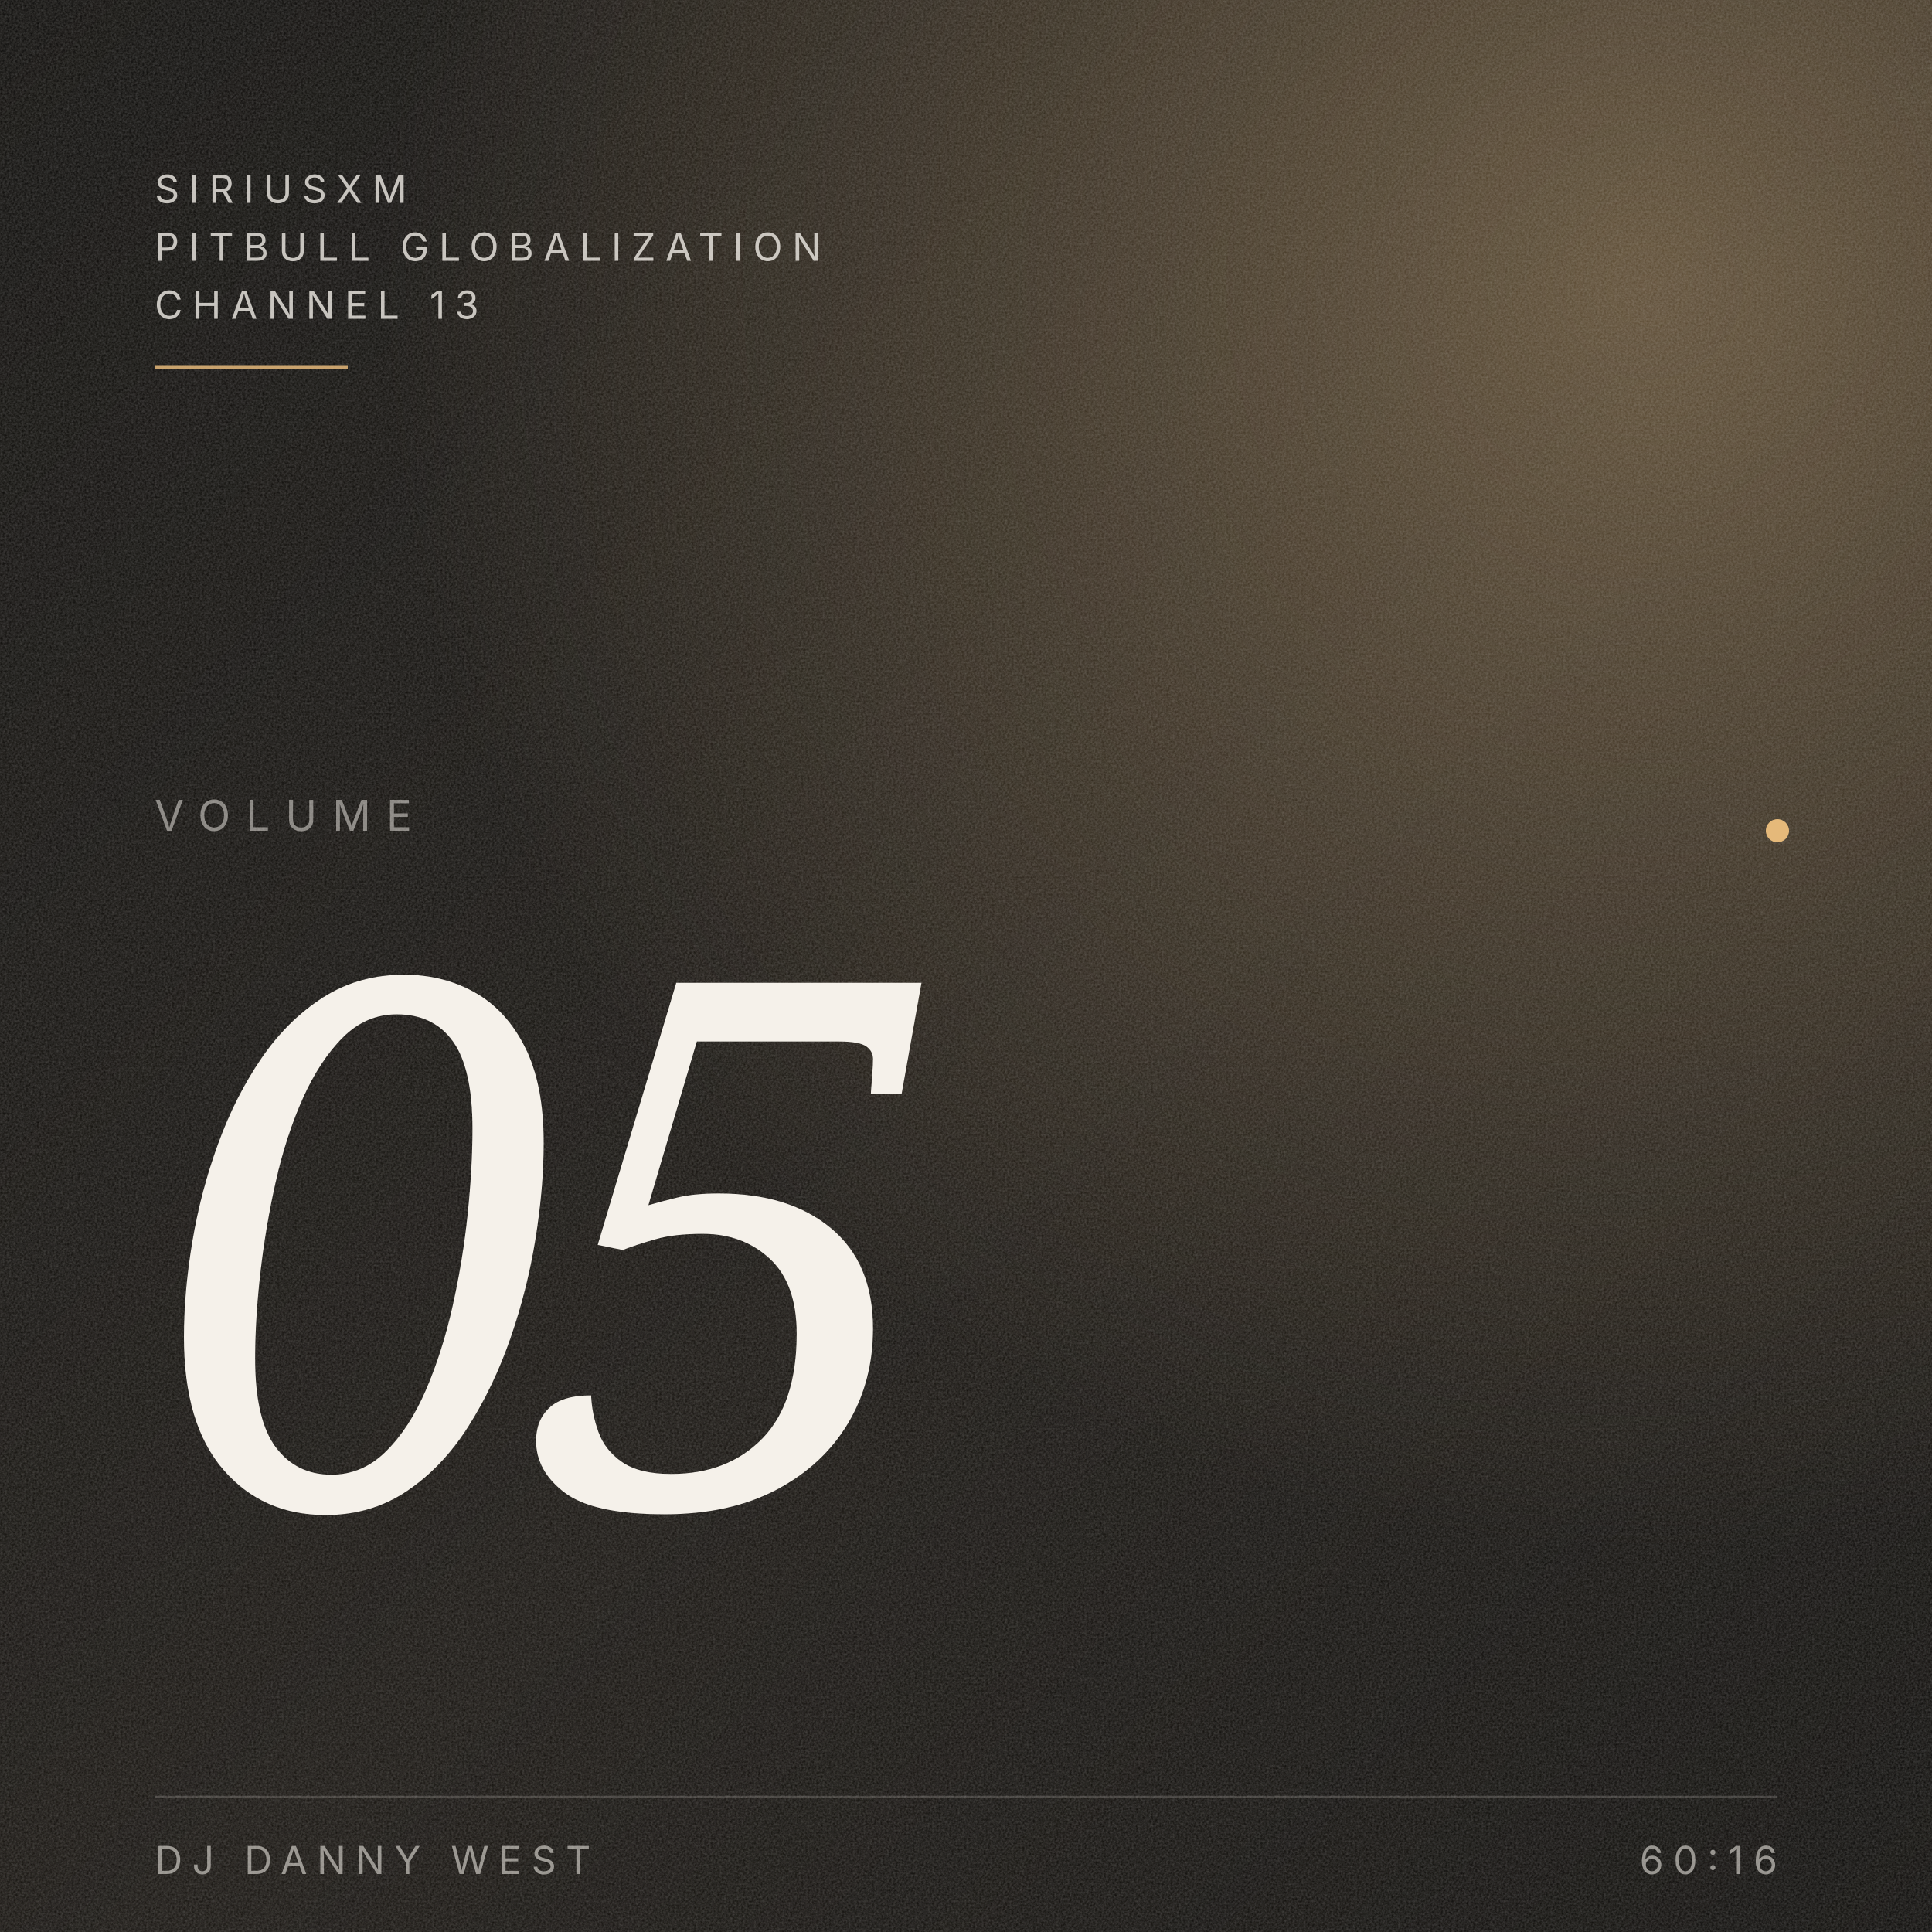
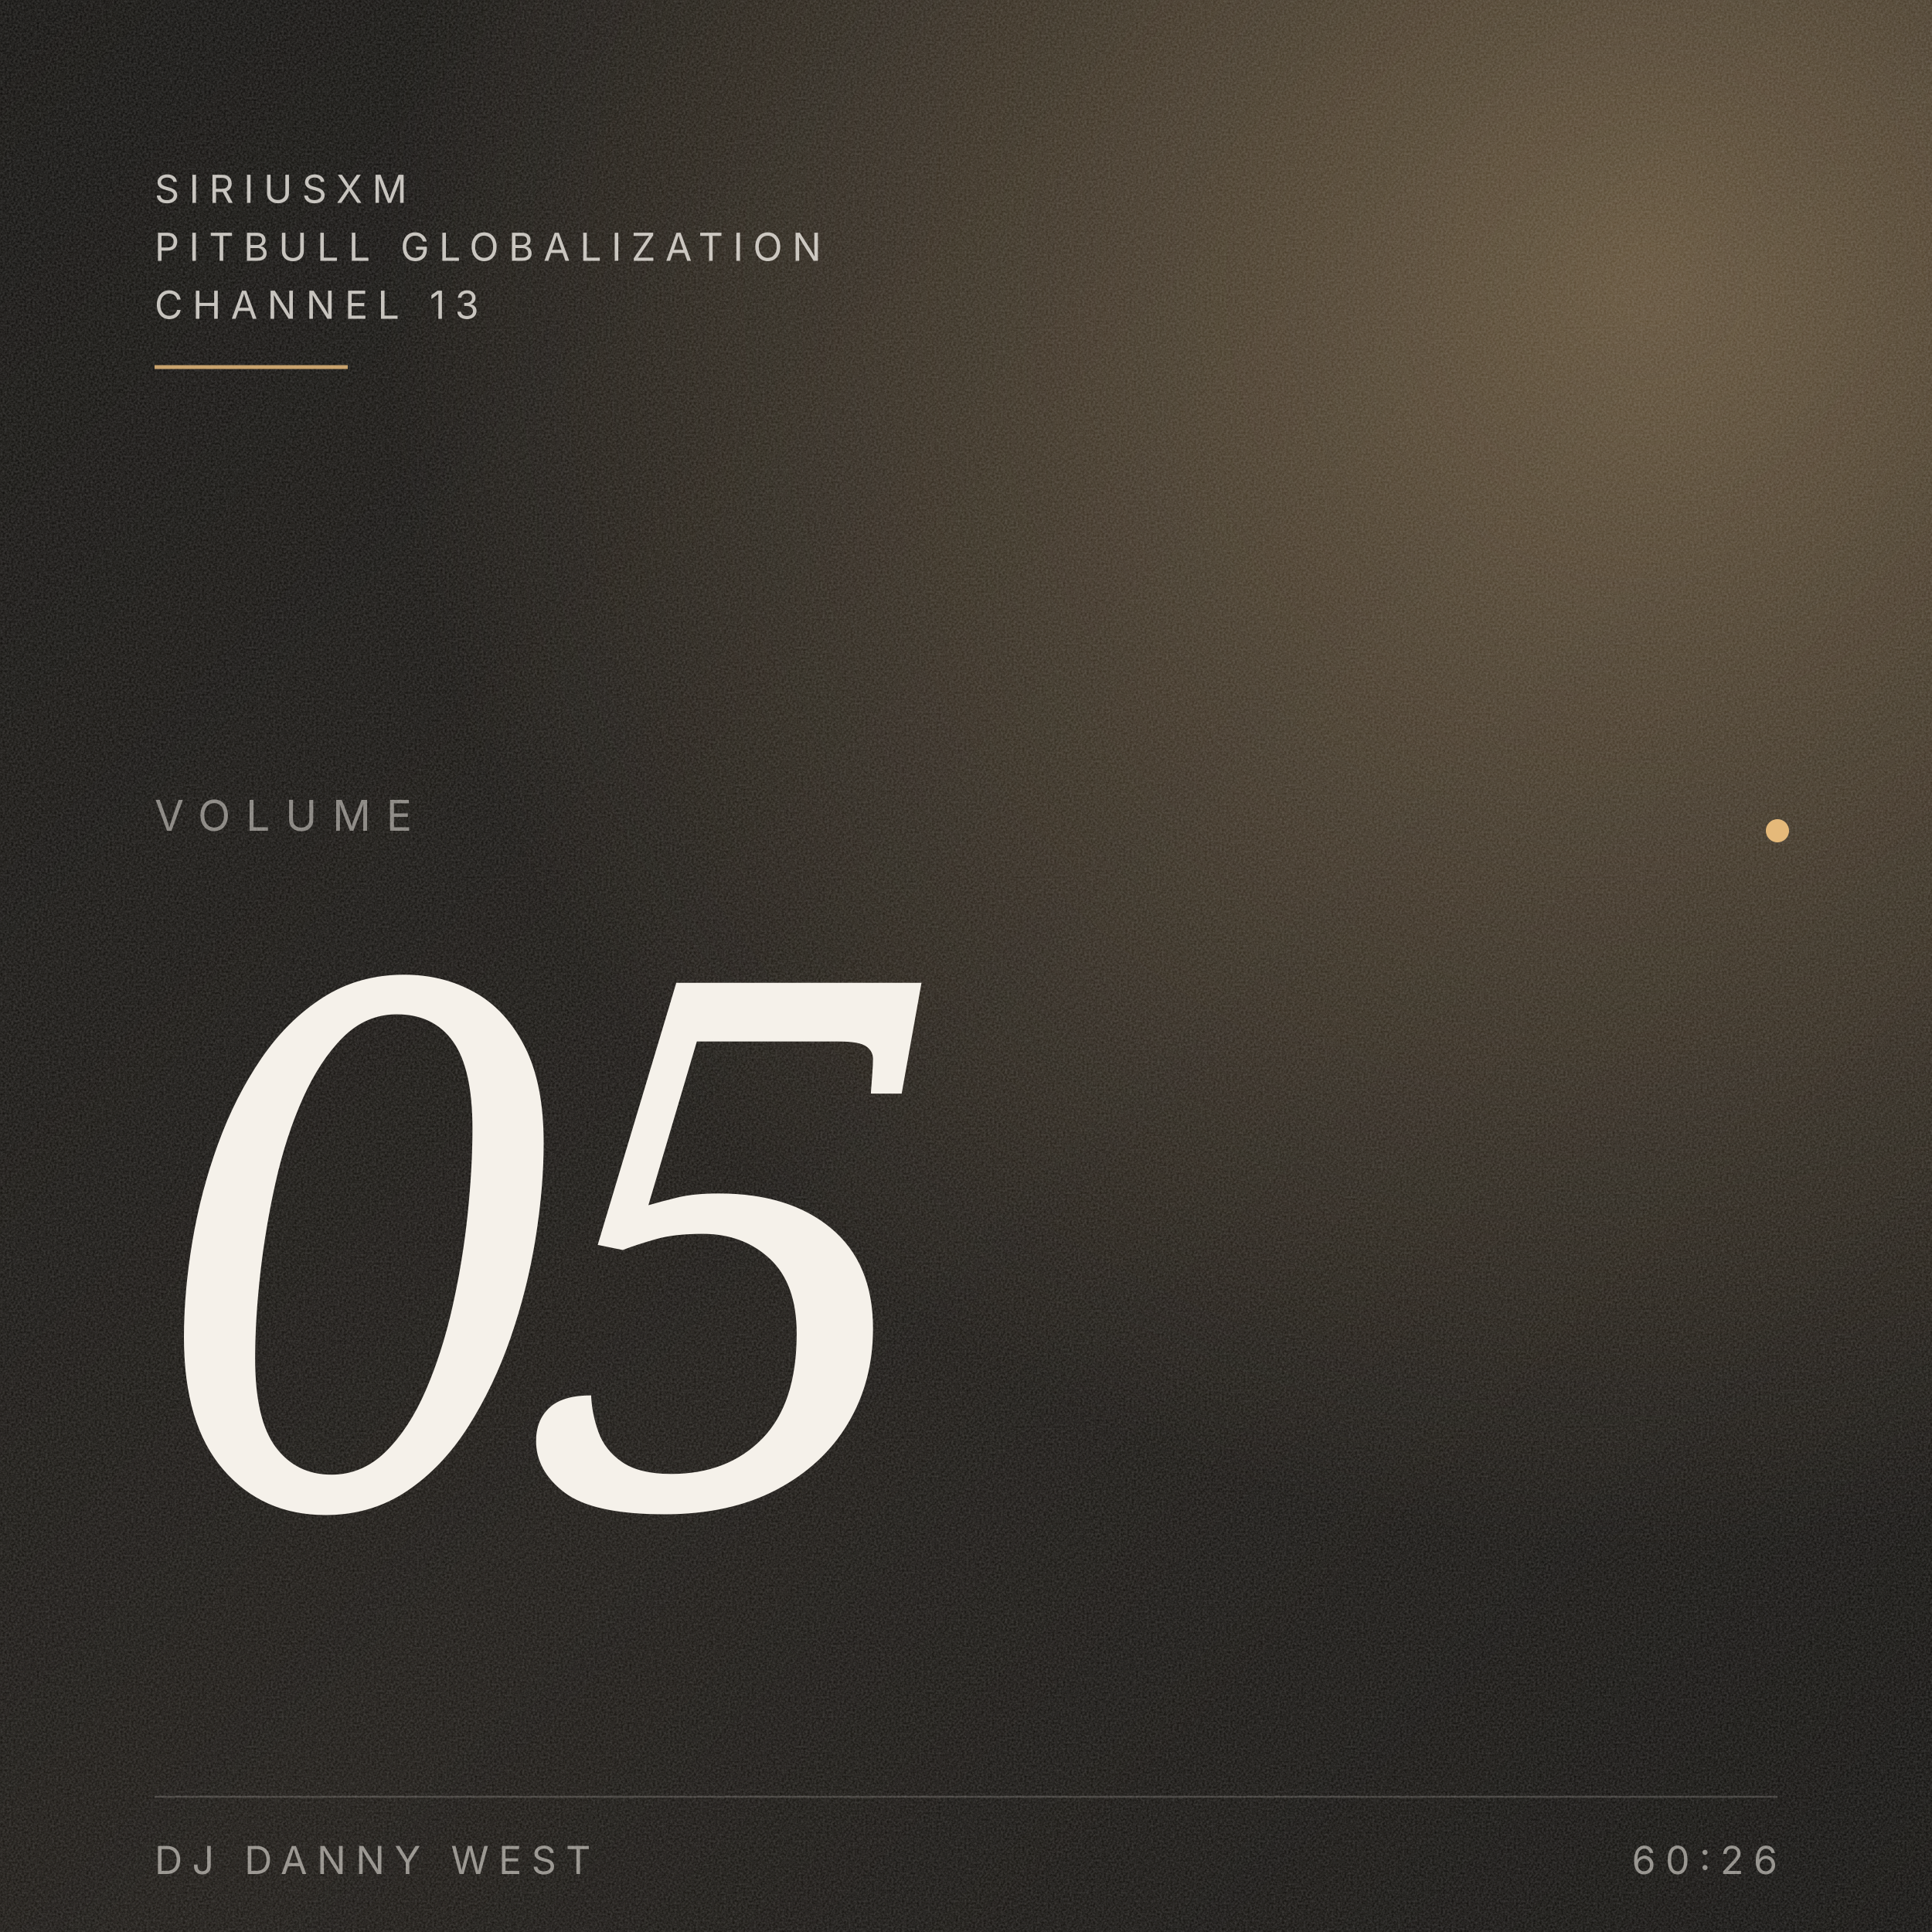
<svg xmlns="http://www.w3.org/2000/svg" viewBox="0 0 1000 1000" preserveAspectRatio="xMidYMid slice">
  <defs>
    <linearGradient id="bg" x1="0" y1="0" x2="1" y2="1">
      <stop offset="0" stop-color="#0A0907" />
      <stop offset="0.55" stop-color="#14110D" />
      <stop offset="1" stop-color="#0A0907" />
    </linearGradient>
    <radialGradient id="ember" cx="0.85" cy="0.15" r="0.65">
      <stop offset="0" stop-color="#E5B97A" stop-opacity="0.35" />
      <stop offset="1" stop-color="#E5B97A" stop-opacity="0" />
    </radialGradient>
    <filter id="grain" x="0" y="0" width="100%" height="100%">
      <feTurbulence type="fractalNoise" baseFrequency="0.9" numOctaves="3" stitchTiles="stitch" />
      <feColorMatrix values="0 0 0 0 0.96  0 0 0 0 0.94  0 0 0 0 0.92  0 0 0 0.5 0" />
    </filter>
  </defs>
  <rect width="1000" height="1000" fill="url(#bg)" />
  <rect width="1000" height="1000" fill="url(#ember)" />
  <rect width="1000" height="1000" filter="url(#grain)" opacity="0.45" />
  <g font-family="Inter, system-ui, sans-serif" fill="#F5F1EA">
    <text x="80" y="105" font-size="20" letter-spacing="5" fill-opacity="0.78">SIRIUSXM</text>
    <text x="80" y="135" font-size="20" letter-spacing="5" fill-opacity="0.78">PITBULL GLOBALIZATION</text>
    <text x="80" y="165" font-size="20" letter-spacing="5" fill-opacity="0.78">CHANNEL 13</text>
    <line x1="80" y1="190" x2="180" y2="190" stroke="#E5B97A" stroke-opacity="0.85" stroke-width="2" />
  </g>
  <g font-family="Inter, system-ui, sans-serif" fill="#F5F1EA" fill-opacity="0.5">
    <text x="80" y="430" font-size="22" letter-spacing="8">VOLUME</text>
  </g>
  <g font-family="Fraunces, Georgia, serif" fill="#F5F1EA" style="font-variation-settings: 'opsz' 144;">
    <text x="80" y="780" font-size="380" font-style="italic" font-weight="300" letter-spacing="-18">05</text>
  </g>
  <circle cx="920" cy="430" r="6" fill="#E5B97A" />
  <g font-family="Inter, system-ui, sans-serif" fill="#F5F1EA" fill-opacity="0.55">
    <line x1="80" y1="930" x2="920" y2="930" stroke="#F5F1EA" stroke-opacity="0.18" stroke-width="1" />
    <text x="80" y="970" font-size="20" letter-spacing="5">DJ DANNY WEST</text>
-     <text x="920" y="970" text-anchor="end" font-size="20" letter-spacing="5">60:16</text>
+     <text x="920" y="970" text-anchor="end" font-size="20" letter-spacing="5">60:26</text>
  </g>
</svg>
